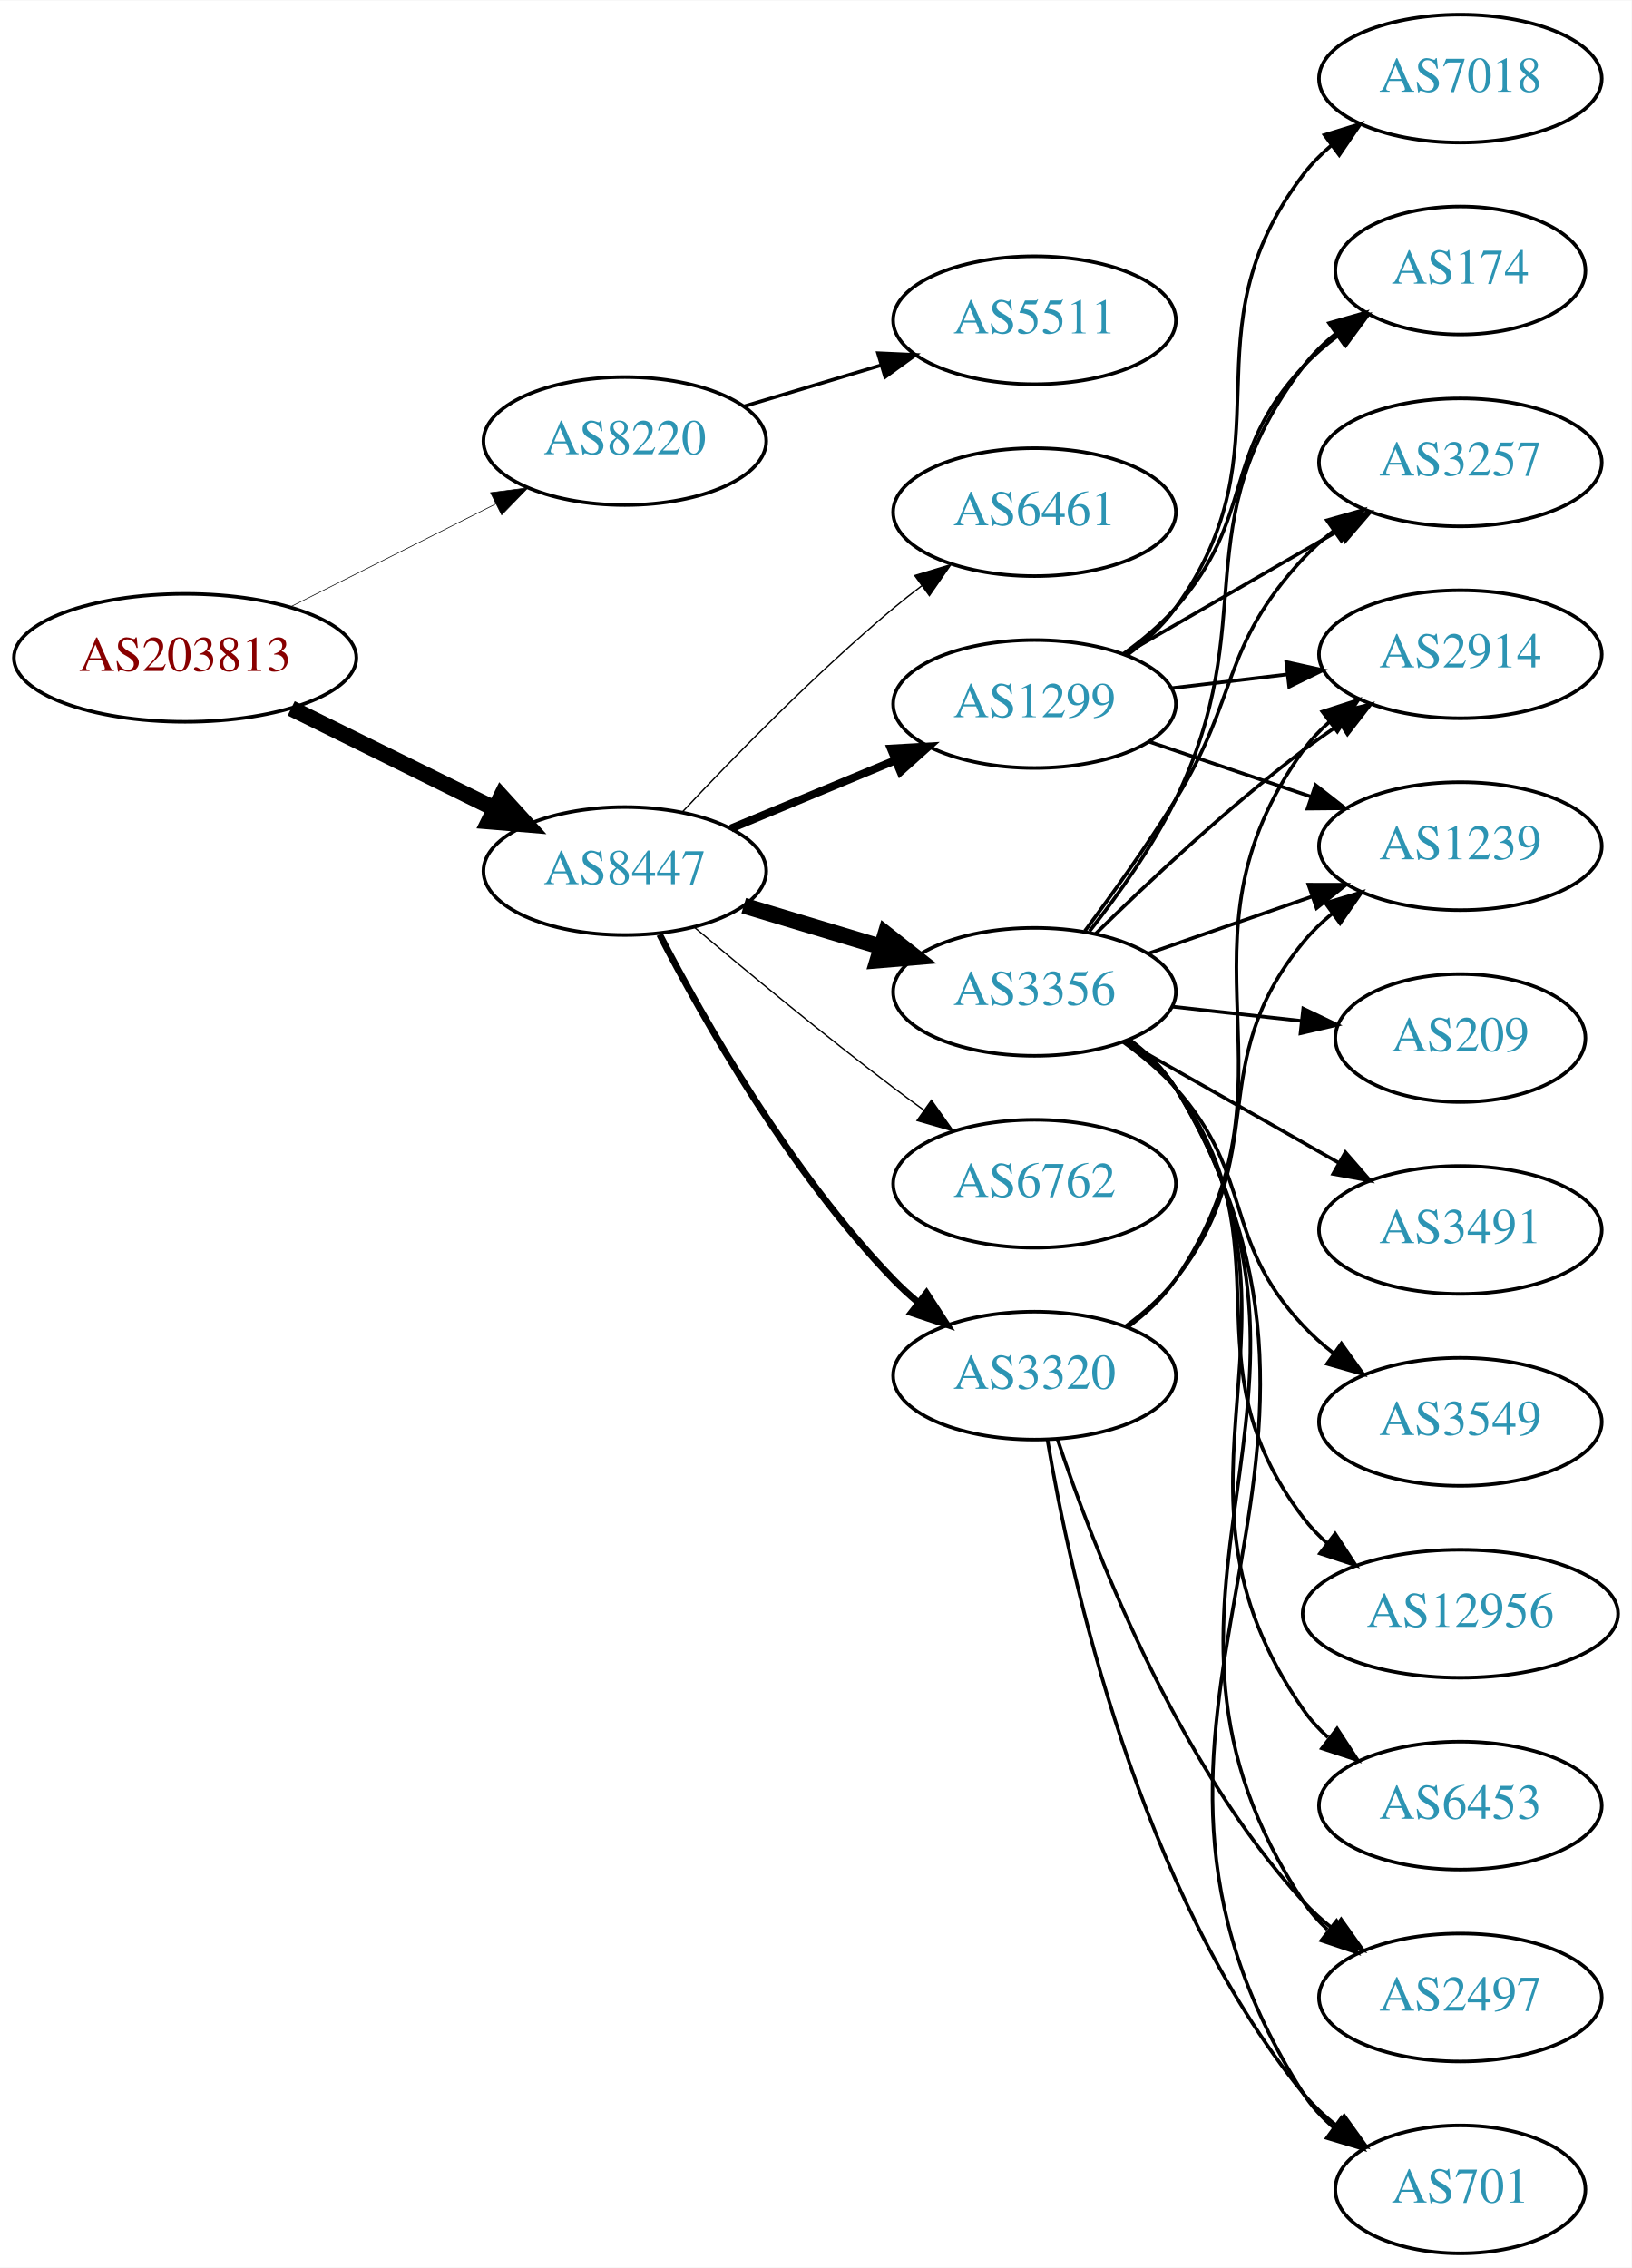
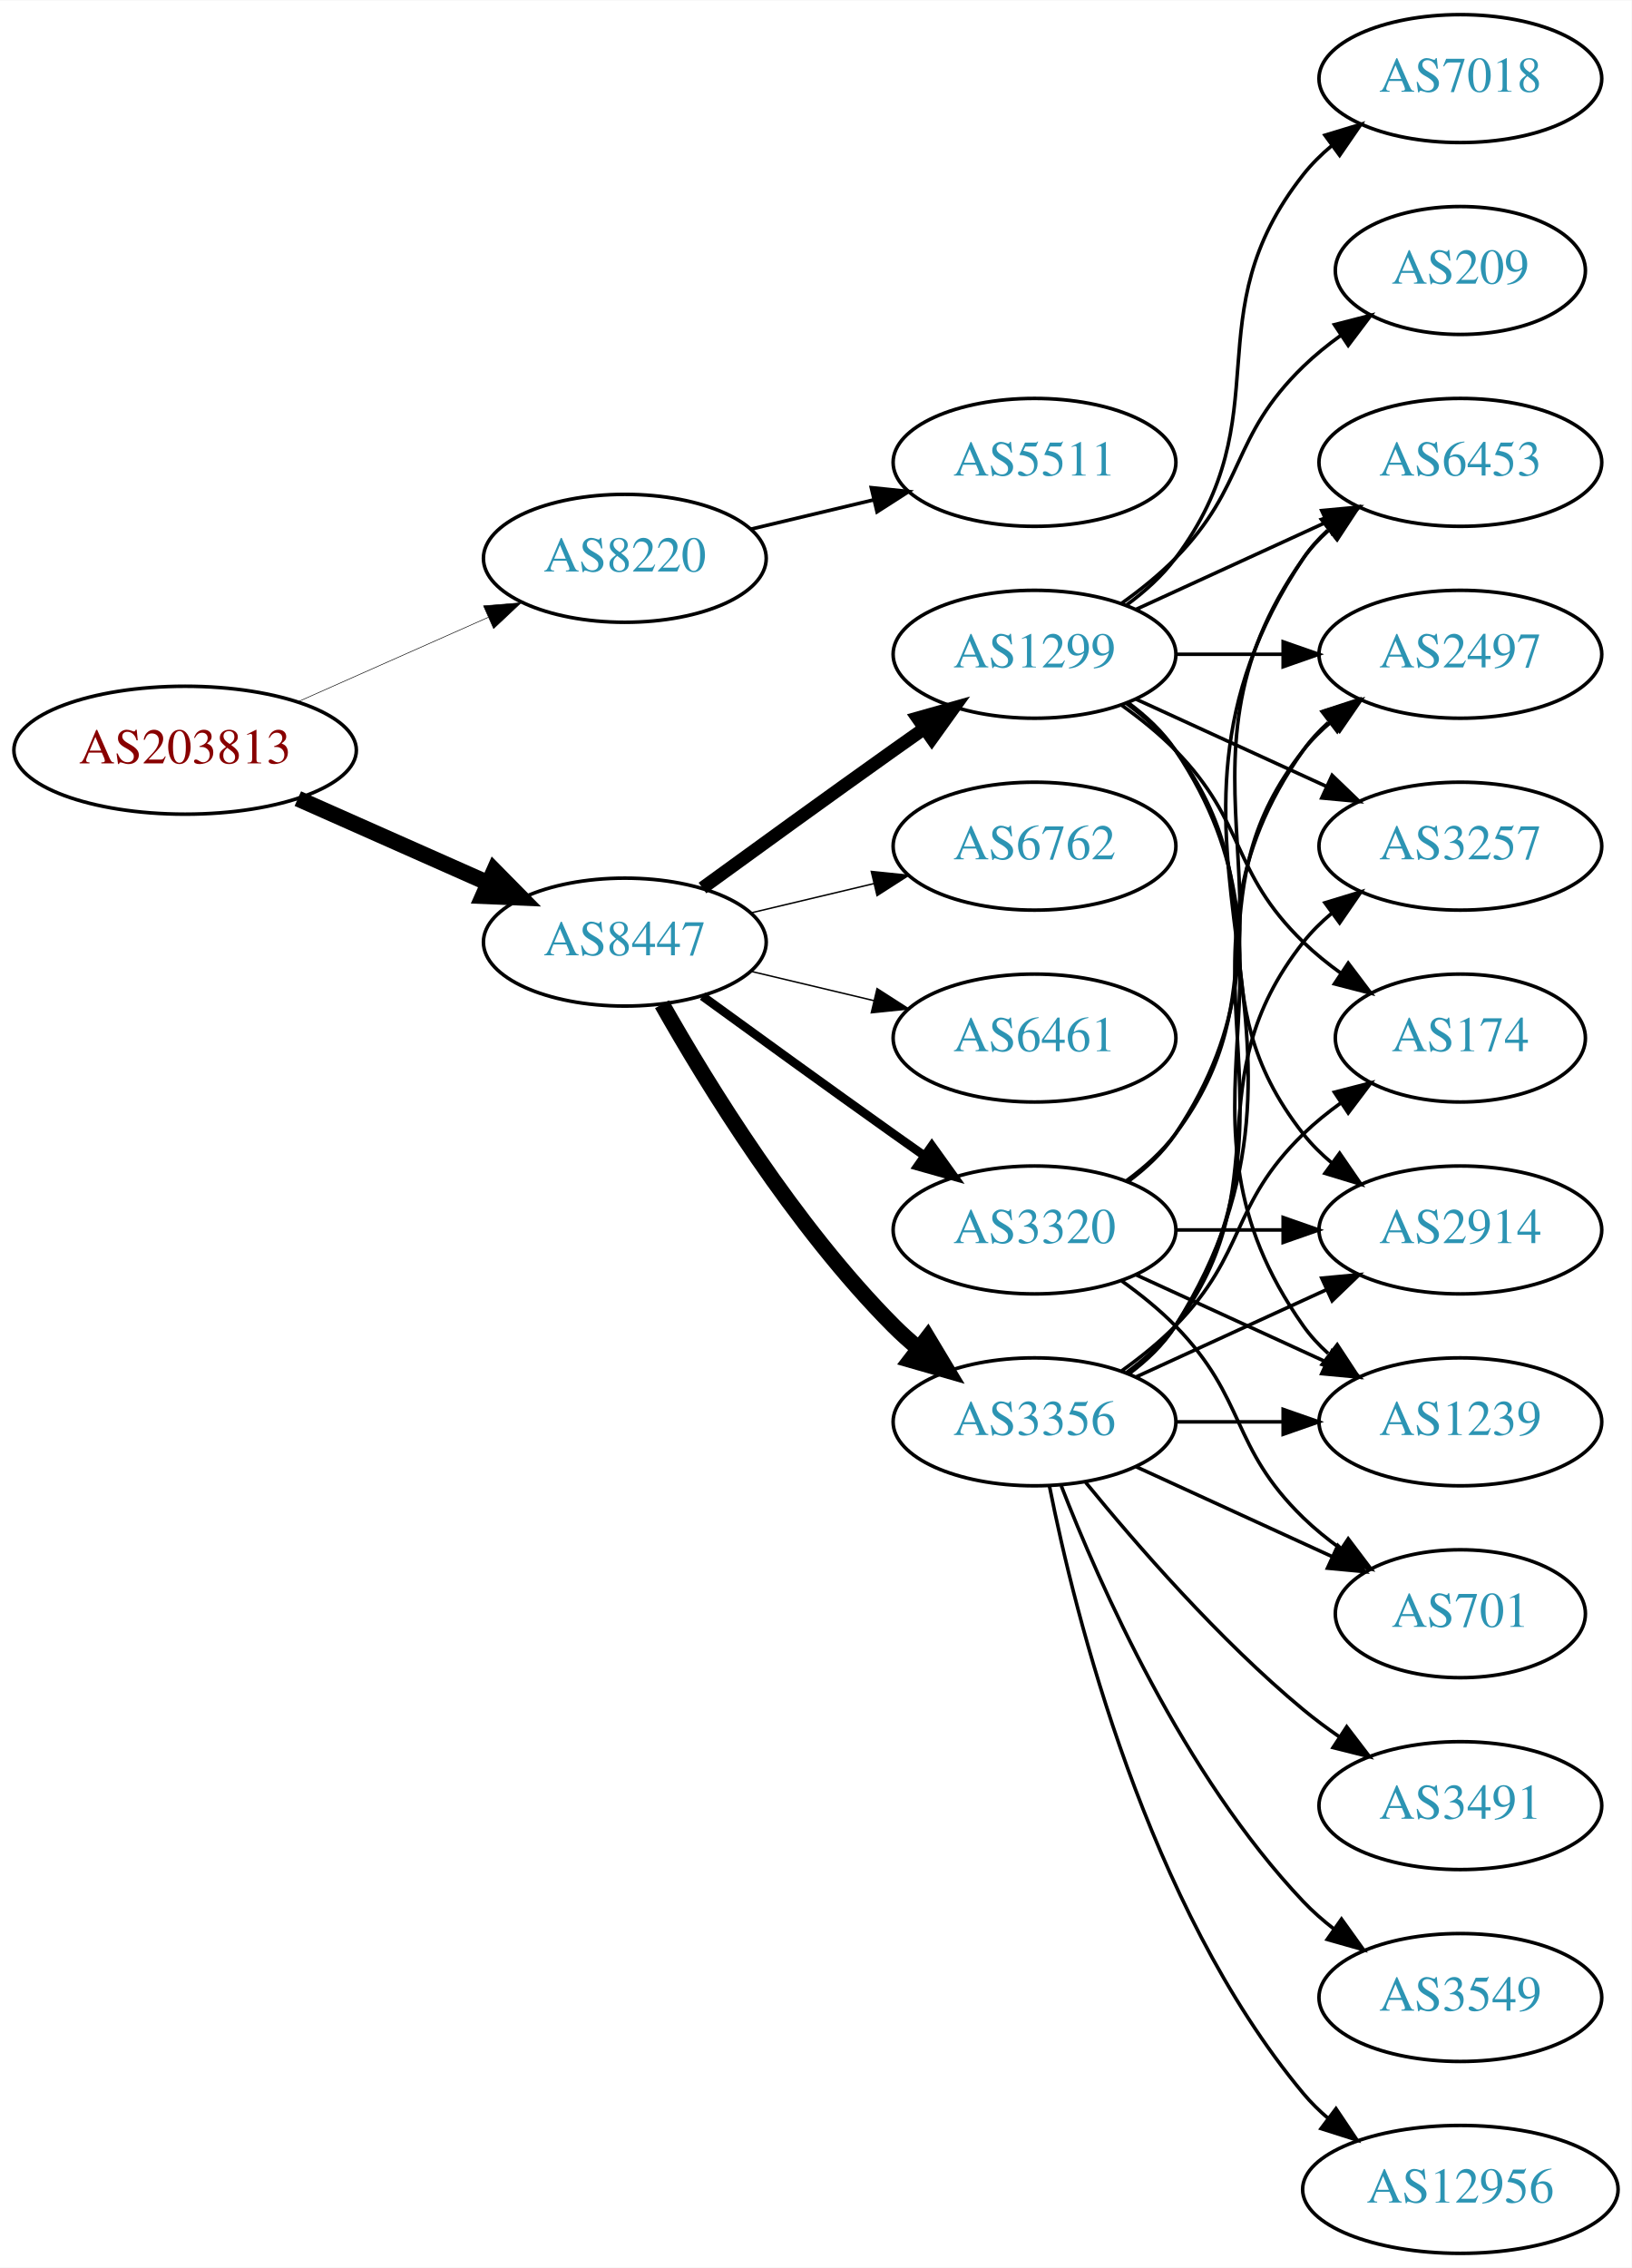
<svg xmlns="http://www.w3.org/2000/svg" xmlns:xlink="http://www.w3.org/1999/xlink" width="459pt" height="638pt" viewBox="0.00 0.00 459.17 638.00">
  <g id="graph0" class="graph" transform="scale(1 1) rotate(0) translate(4 634)">
    <polygon fill="white" stroke="none" points="-4,4 -4,-634 455.17,-634 455.17,4 -4,4" />
    <g id="node1" class="node">
      <g id="a_node1">
        <a xlink:href="/asn/203813" xlink:title="AS203813 ~ Spar Business Services GmbH [AT]">
-           <ellipse fill="#ffffff" stroke="black" cx="48.096" cy="-449" rx="48.192" ry="18" />
-           <text text-anchor="middle" x="48.096" y="-445.3" font-family="Times,serif" font-size="14.00" fill="#880000">AS203813</text>
+           <ellipse fill="#ffffff" stroke="black" cx="48.096" cy="-423" rx="48.192" ry="18" />
+           <text text-anchor="middle" x="48.096" y="-419.3" font-family="Times,serif" font-size="14.00" fill="#880000">AS203813</text>
        </a>
      </g>
    </g>
    <g id="node2" class="node">
      <g id="a_node2">
        <a xlink:href="/asn/8220" xlink:title="AS8220 ~ COLT [GB]">
-           <ellipse fill="#ffffff" stroke="black" cx="171.838" cy="-510" rx="39.794" ry="18" />
-           <text text-anchor="middle" x="171.838" y="-506.3" font-family="Times,serif" font-size="14.00" fill="#2c94b3">AS8220</text>
+           <ellipse fill="#ffffff" stroke="black" cx="171.838" cy="-477" rx="39.794" ry="18" />
+           <text text-anchor="middle" x="171.838" y="-473.3" font-family="Times,serif" font-size="14.00" fill="#2c94b3">AS8220</text>
        </a>
      </g>
    </g>
    <g id="edge1" class="edge">
-       <path fill="none" stroke="black" stroke-width="0.18" d="M77.639,-463.302C94.954,-471.978 117.186,-483.117 135.593,-492.34" />
-       <polygon fill="black" stroke="black" stroke-width="0.18" points="134.044,-495.479 144.553,-496.83 137.18,-489.221 134.044,-495.479" />
+       <path fill="none" stroke="black" stroke-width="0.161" d="M79.816,-436.626C96.101,-443.85 116.238,-452.781 133.427,-460.406" />
+       <polygon fill="black" stroke="black" stroke-width="0.161" points="132.07,-463.633 142.631,-464.488 134.909,-457.234 132.07,-463.633" />
    </g>
    <g id="node3" class="node">
      <g id="a_node3">
        <a xlink:href="/asn/8447" xlink:title="AS8447 ~ A1 Telekom Austria AG [AT]">
-           <ellipse fill="#ffffff" stroke="black" cx="171.838" cy="-389" rx="39.794" ry="18" />
-           <text text-anchor="middle" x="171.838" y="-385.3" font-family="Times,serif" font-size="14.00" fill="#2c94b3">AS8447</text>
+           <ellipse fill="#ffffff" stroke="black" cx="171.838" cy="-369" rx="39.794" ry="18" />
+           <text text-anchor="middle" x="171.838" y="-365.3" font-family="Times,serif" font-size="14.00" fill="#2c94b3">AS8447</text>
        </a>
      </g>
    </g>
    <g id="edge2" class="edge">
-       <path fill="none" stroke="black" stroke-width="4.5" d="M77.947,-434.781C95.072,-426.341 116.923,-415.572 135.13,-406.599" />
-       <polygon fill="black" stroke="black" stroke-width="4.5" points="137.045,-410.045 144.274,-402.092 133.563,-402.981 137.045,-410.045" />
+       <path fill="none" stroke="black" stroke-width="4.5" d="M79.816,-409.374C96.101,-402.15 116.238,-393.219 133.427,-385.594" />
+       <polygon fill="black" stroke="black" stroke-width="4.5" points="135.086,-389.166 142.631,-381.512 131.893,-381.967 135.086,-389.166" />
    </g>
    <g id="node4" class="node">
      <g id="a_node4">
        <a xlink:href="/asn/5511" xlink:title="AS5511 ~ Orange S.A. [FR]">
-           <ellipse fill="#ffffff" stroke="black" cx="287.131" cy="-544" rx="39.794" ry="18" />
-           <text text-anchor="middle" x="287.131" y="-540.3" font-family="Times,serif" font-size="14.00" fill="#2c94b3">AS5511</text>
+           <ellipse fill="#ffffff" stroke="black" cx="287.131" cy="-504" rx="39.794" ry="18" />
+           <text text-anchor="middle" x="287.131" y="-500.3" font-family="Times,serif" font-size="14.00" fill="#2c94b3">AS5511</text>
        </a>
      </g>
    </g>
    <g id="edge3" class="edge">
-       <path fill="none" stroke="black" d="M205.303,-519.743C217.273,-523.335 231.016,-527.46 243.734,-531.277" />
-       <polygon fill="black" stroke="black" points="243.077,-534.733 253.661,-534.256 245.089,-528.029 243.077,-534.733" />
+       <path fill="none" stroke="black" d="M207.445,-485.248C218.316,-487.838 230.471,-490.735 241.913,-493.462" />
+       <polygon fill="black" stroke="black" points="241.197,-496.889 251.736,-495.803 242.819,-490.08 241.197,-496.889" />
    </g>
    <g id="node5" class="node">
      <g id="a_node5">
-         <a xlink:href="/asn/1299" xlink:title="AS1299 ~ Telia Carrier [EU]">
-           <ellipse fill="#ffffff" stroke="black" cx="287.131" cy="-436" rx="39.794" ry="18" />
-           <text text-anchor="middle" x="287.131" y="-432.3" font-family="Times,serif" font-size="14.00" fill="#2c94b3">AS1299</text>
+         <a xlink:href="/asn/3356" xlink:title="AS3356 ~ Level 3 Parent, LLC [US]">
+           <ellipse fill="#ffffff" stroke="black" cx="287.131" cy="-234" rx="39.794" ry="18" />
+           <text text-anchor="middle" x="287.131" y="-230.3" font-family="Times,serif" font-size="14.00" fill="#2c94b3">AS3356</text>
        </a>
      </g>
    </g>
    <g id="edge4" class="edge">
-       <path fill="none" stroke="black" stroke-width="2.25" d="M201.72,-400.982C215.702,-406.782 232.683,-413.827 247.738,-420.072" />
-       <polygon fill="black" stroke="black" stroke-width="2.25" points="246.724,-423.441 257.302,-424.04 249.406,-416.975 246.724,-423.441" />
+       <path fill="none" stroke="black" stroke-width="4.5" d="M182.298,-351.51C195.08,-328.904 219.512,-289.114 247.484,-261 249.595,-258.879 251.891,-256.812 254.277,-254.829" />
+       <polygon fill="black" stroke="black" stroke-width="4.5" points="257.059,-257.657 262.592,-248.444 252.263,-251.411 257.059,-257.657" />
    </g>
    <g id="node6" class="node">
      <g id="a_node6">
-         <a xlink:href="/asn/3356" xlink:title="AS3356 ~ Level 3 Parent, LLC [US]">
-           <ellipse fill="#ffffff" stroke="black" cx="287.131" cy="-355" rx="39.794" ry="18" />
-           <text text-anchor="middle" x="287.131" y="-351.3" font-family="Times,serif" font-size="14.00" fill="#2c94b3">AS3356</text>
+         <a xlink:href="/asn/3320" xlink:title="AS3320 ~ DTAG [DE]">
+           <ellipse fill="#ffffff" stroke="black" cx="287.131" cy="-288" rx="39.794" ry="18" />
+           <text text-anchor="middle" x="287.131" y="-284.3" font-family="Times,serif" font-size="14.00" fill="#2c94b3">AS3320</text>
        </a>
      </g>
    </g>
    <g id="edge5" class="edge">
-       <path fill="none" stroke="black" stroke-width="4.5" d="M205.303,-379.257C217.273,-375.665 231.016,-371.54 243.734,-367.723" />
-       <polygon fill="black" stroke="black" stroke-width="4.5" points="245.215,-371.39 253.661,-364.744 242.951,-363.848 245.215,-371.39" />
+       <path fill="none" stroke="black" stroke-width="2.455" d="M193.686,-353.778C208.62,-342.909 229.234,-327.975 247.484,-315 250.305,-312.995 253.248,-310.915 256.196,-308.841" />
+       <polygon fill="black" stroke="black" stroke-width="2.455" points="258.242,-311.681 264.421,-303.074 254.223,-305.95 258.242,-311.681" />
    </g>
    <g id="node7" class="node">
      <g id="a_node7">
-         <a xlink:href="/asn/6762" xlink:title="AS6762 ~ TELECOM ITALIA SPARKLE S.p.A. [IT]">
-           <ellipse fill="#ffffff" stroke="black" cx="287.131" cy="-301" rx="39.794" ry="18" />
-           <text text-anchor="middle" x="287.131" y="-297.3" font-family="Times,serif" font-size="14.00" fill="#2c94b3">AS6762</text>
+         <a xlink:href="/asn/1299" xlink:title="AS1299 ~ Telia Carrier [EU]">
+           <ellipse fill="#ffffff" stroke="black" cx="287.131" cy="-450" rx="39.794" ry="18" />
+           <text text-anchor="middle" x="287.131" y="-446.3" font-family="Times,serif" font-size="14.00" fill="#2c94b3">AS1299</text>
        </a>
      </g>
    </g>
    <g id="edge6" class="edge">
-       <path fill="none" stroke="black" stroke-width="0.375" d="M191.545,-373.055C206.456,-360.507 227.995,-342.738 247.484,-328 250.245,-325.913 253.147,-323.778 256.07,-321.669" />
-       <polygon fill="black" stroke="black" stroke-width="0.375" points="258.132,-324.498 264.259,-315.854 254.079,-318.791 258.132,-324.498" />
+       <path fill="none" stroke="black" stroke-width="3.682" d="M193.686,-384.222C208.62,-395.091 229.234,-410.025 247.484,-423 250.305,-425.005 253.248,-427.085 256.196,-429.159" />
+       <polygon fill="black" stroke="black" stroke-width="3.682" points="254.223,-432.05 264.421,-434.926 258.242,-426.319 254.223,-432.05" />
    </g>
    <g id="node8" class="node">
      <g id="a_node8">
-         <a xlink:href="/asn/3320" xlink:title="AS3320 ~ DTAG [DE]">
-           <ellipse fill="#ffffff" stroke="black" cx="287.131" cy="-247" rx="39.794" ry="18" />
-           <text text-anchor="middle" x="287.131" y="-243.3" font-family="Times,serif" font-size="14.00" fill="#2c94b3">AS3320</text>
+         <a xlink:href="/asn/6762" xlink:title="AS6762 ~ TELECOM ITALIA SPARKLE S.p.A. [IT]">
+           <ellipse fill="#ffffff" stroke="black" cx="287.131" cy="-396" rx="39.794" ry="18" />
+           <text text-anchor="middle" x="287.131" y="-392.3" font-family="Times,serif" font-size="14.00" fill="#2c94b3">AS6762</text>
        </a>
      </g>
    </g>
    <g id="edge7" class="edge">
-       <path fill="none" stroke="black" stroke-width="1.875" d="M181.622,-371.153C194.006,-347.182 218.371,-304.123 247.484,-274 249.564,-271.848 251.838,-269.76 254.208,-267.762" />
-       <polygon fill="black" stroke="black" stroke-width="1.875" points="256.729,-270.237 262.496,-261.35 252.445,-264.701 256.729,-270.237" />
+       <path fill="none" stroke="black" stroke-width="0.409" d="M207.445,-377.248C218.316,-379.838 230.471,-382.735 241.913,-385.462" />
+       <polygon fill="black" stroke="black" stroke-width="0.409" points="241.197,-388.889 251.736,-387.803 242.819,-382.08 241.197,-388.889" />
    </g>
    <g id="node9" class="node">
      <g id="a_node9">
        <a xlink:href="/asn/6461" xlink:title="AS6461 ~ Zayo Bandwidth [US]">
-           <ellipse fill="#ffffff" stroke="black" cx="287.131" cy="-490" rx="39.794" ry="18" />
-           <text text-anchor="middle" x="287.131" y="-486.3" font-family="Times,serif" font-size="14.00" fill="#2c94b3">AS6461</text>
+           <ellipse fill="#ffffff" stroke="black" cx="287.131" cy="-342" rx="39.794" ry="18" />
+           <text text-anchor="middle" x="287.131" y="-338.3" font-family="Times,serif" font-size="14.00" fill="#2c94b3">AS6461</text>
        </a>
      </g>
    </g>
    <g id="edge8" class="edge">
-       <path fill="none" stroke="black" stroke-width="0.375" d="M188.105,-405.704C202.69,-421.271 225.628,-444.761 247.484,-463 249.998,-465.098 252.67,-467.199 255.389,-469.252" />
-       <polygon fill="black" stroke="black" stroke-width="0.375" points="253.431,-472.156 263.576,-475.211 257.551,-466.496 253.431,-472.156" />
+       <path fill="none" stroke="black" stroke-width="0.409" d="M207.445,-360.752C218.316,-358.162 230.471,-355.265 241.913,-352.538" />
+       <polygon fill="black" stroke="black" stroke-width="0.409" points="242.819,-355.92 251.736,-350.197 241.197,-349.111 242.819,-355.92" />
    </g>
    <g id="node10" class="node">
      <g id="a_node10">
        <a xlink:href="/asn/2914" xlink:title="AS2914 ~ NTT America, Inc. [US]">
-           <ellipse fill="#ffffff" stroke="black" cx="406.973" cy="-450" rx="39.794" ry="18" />
-           <text text-anchor="middle" x="406.973" y="-446.3" font-family="Times,serif" font-size="14.00" fill="#2c94b3">AS2914</text>
-         </a>
-       </g>
-     </g>
-     <g id="edge20" class="edge">
-       <path fill="none" stroke="black" d="M325.741,-440.468C336.052,-441.693 347.369,-443.038 358.17,-444.321" />
-       <polygon fill="black" stroke="black" points="357.973,-447.822 368.316,-445.526 358.799,-440.871 357.973,-447.822" />
+           <ellipse fill="#ffffff" stroke="black" cx="406.973" cy="-288" rx="39.794" ry="18" />
+           <text text-anchor="middle" x="406.973" y="-284.3" font-family="Times,serif" font-size="14.00" fill="#2c94b3">AS2914</text>
+         </a>
+       </g>
+     </g>
+     <g id="edge9" class="edge">
+       <path fill="none" stroke="black" d="M315.76,-246.661C331.717,-253.973 351.987,-263.261 369.27,-271.181" />
+       <polygon fill="black" stroke="black" points="367.969,-274.435 378.518,-275.419 370.885,-268.071 367.969,-274.435" />
+     </g>
+     <g id="node11" class="node">
+       <g id="a_node11">
+         <a xlink:href="/asn/3257" xlink:title="AS3257 ~ GTT [DE]">
+           <ellipse fill="#ffffff" stroke="black" cx="406.973" cy="-396" rx="39.794" ry="18" />
+           <text text-anchor="middle" x="406.973" y="-392.3" font-family="Times,serif" font-size="14.00" fill="#2c94b3">AS3257</text>
+         </a>
+       </g>
+     </g>
+     <g id="edge10" class="edge">
+       <path fill="none" stroke="black" d="M313.062,-247.882C318.138,-251.611 323.056,-256.016 326.777,-261 357.049,-301.542 331.479,-329.246 362.777,-369 365.102,-371.953 367.846,-374.67 370.805,-377.147" />
+       <polygon fill="black" stroke="black" points="368.865,-380.064 379.002,-383.145 372.998,-374.415 368.865,-380.064" />
+     </g>
+     <g id="node12" class="node">
+       <g id="a_node12">
+         <a xlink:href="/asn/1239" xlink:title="AS1239 ~ Sprint [US]">
+           <ellipse fill="#ffffff" stroke="black" cx="406.973" cy="-234" rx="39.794" ry="18" />
+           <text text-anchor="middle" x="406.973" y="-230.3" font-family="Times,serif" font-size="14.00" fill="#2c94b3">AS1239</text>
+         </a>
+       </g>
+     </g>
+     <g id="edge11" class="edge">
+       <path fill="none" stroke="black" d="M327.044,-234C336.597,-234 346.947,-234 356.909,-234" />
+       <polygon fill="black" stroke="black" points="357.102,-237.5 367.102,-234 357.102,-230.5 357.102,-237.5" />
+     </g>
+     <g id="node13" class="node">
+       <g id="a_node13">
+         <a xlink:href="/asn/3491" xlink:title="AS3491 ~ PCCW Global, Inc. [US]">
+           <ellipse fill="#ffffff" stroke="black" cx="406.973" cy="-126" rx="39.794" ry="18" />
+           <text text-anchor="middle" x="406.973" y="-122.3" font-family="Times,serif" font-size="14.00" fill="#2c94b3">AS3491</text>
+         </a>
+       </g>
+     </g>
+     <g id="edge12" class="edge">
+       <path fill="none" stroke="black" d="M301.55,-216.935C315.665,-199.625 339.079,-172.655 362.777,-153 365.994,-150.332 369.494,-147.73 373.065,-145.259" />
+       <polygon fill="black" stroke="black" points="374.988,-148.183 381.421,-139.764 371.143,-142.334 374.988,-148.183" />
    </g>
    <g id="node14" class="node">
      <g id="a_node14">
-         <a xlink:href="/asn/174" xlink:title="AS174 ~ Cogent Communications [US]">
-           <ellipse fill="#ffffff" stroke="black" cx="406.973" cy="-558" rx="35.194" ry="18" />
-           <text text-anchor="middle" x="406.973" y="-554.3" font-family="Times,serif" font-size="14.00" fill="#2c94b3">AS174</text>
-         </a>
-       </g>
-     </g>
-     <g id="edge22" class="edge">
-       <path fill="none" stroke="black" d="M312.068,-450.071C317.309,-453.842 322.549,-458.217 326.777,-463 349.427,-488.62 339.48,-505.968 362.777,-531 365.692,-534.132 369.048,-537.044 372.573,-539.708" />
-       <polygon fill="black" stroke="black" points="370.752,-542.702 380.982,-545.459 374.704,-536.925 370.752,-542.702" />
+         <a xlink:href="/asn/3549" xlink:title="AS3549 ~ Level 3 Parent, LLC [US]">
+           <ellipse fill="#ffffff" stroke="black" cx="406.973" cy="-72" rx="39.794" ry="18" />
+           <text text-anchor="middle" x="406.973" y="-68.3" font-family="Times,serif" font-size="14.00" fill="#2c94b3">AS3549</text>
+         </a>
+       </g>
+     </g>
+     <g id="edge13" class="edge">
+       <path fill="none" stroke="black" d="M294.654,-216.006C305.404,-188.272 329.062,-134.571 362.777,-99 365.363,-96.272 368.281,-93.706 371.349,-91.323" />
+       <polygon fill="black" stroke="black" points="373.527,-94.07 379.697,-85.457 369.503,-88.342 373.527,-94.07" />
+     </g>
+     <g id="node15" class="node">
+       <g id="a_node15">
+         <a xlink:href="/asn/701" xlink:title="AS701 ~ UUNET [US]">
+           <ellipse fill="#ffffff" stroke="black" cx="406.973" cy="-180" rx="35.194" ry="18" />
+           <text text-anchor="middle" x="406.973" y="-176.3" font-family="Times,serif" font-size="14.00" fill="#2c94b3">AS701</text>
+         </a>
+       </g>
+     </g>
+     <g id="edge14" class="edge">
+       <path fill="none" stroke="black" d="M315.76,-221.339C332.176,-213.817 353.158,-204.202 370.754,-196.139" />
+       <polygon fill="black" stroke="black" points="372.499,-199.189 380.132,-191.842 369.583,-192.826 372.499,-199.189" />
    </g>
    <g id="node16" class="node">
      <g id="a_node16">
-         <a xlink:href="/asn/3257" xlink:title="AS3257 ~ GTT [DE]">
+         <a xlink:href="/asn/6453" xlink:title="AS6453 ~ TATA COMMUNICATIONS (AMERICA) INC [US]">
          <ellipse fill="#ffffff" stroke="black" cx="406.973" cy="-504" rx="39.794" ry="18" />
-           <text text-anchor="middle" x="406.973" y="-500.3" font-family="Times,serif" font-size="14.00" fill="#2c94b3">AS3257</text>
-         </a>
-       </g>
-     </g>
-     <g id="edge24" class="edge">
-       <path fill="none" stroke="black" d="M312.262,-449.925C329.702,-459.988 353.475,-473.707 372.713,-484.808" />
-       <polygon fill="black" stroke="black" points="371.058,-487.893 381.469,-489.86 374.557,-481.83 371.058,-487.893" />
+           <text text-anchor="middle" x="406.973" y="-500.3" font-family="Times,serif" font-size="14.00" fill="#2c94b3">AS6453</text>
+         </a>
+       </g>
+     </g>
+     <g id="edge15" class="edge">
+       <path fill="none" stroke="black" d="M313.657,-247.472C318.702,-251.223 323.457,-255.74 326.777,-261 378.727,-343.3 308.739,-396.056 362.777,-477 364.692,-479.869 367.027,-482.49 369.608,-484.872" />
+       <polygon fill="black" stroke="black" points="367.871,-487.954 377.919,-491.313 372.159,-482.421 367.871,-487.954" />
+     </g>
+     <g id="node17" class="node">
+       <g id="a_node17">
+         <a xlink:href="/asn/12956" xlink:title="AS12956 ~ TELXIUS [ES]">
+           <ellipse fill="#ffffff" stroke="black" cx="406.973" cy="-18" rx="44.393" ry="18" />
+           <text text-anchor="middle" x="406.973" y="-14.3" font-family="Times,serif" font-size="14.00" fill="#2c94b3">AS12956</text>
+         </a>
+       </g>
+     </g>
+     <g id="edge16" class="edge">
+       <path fill="none" stroke="black" d="M291.33,-215.927C298.493,-179.859 318.767,-97.875 362.777,-45 364.871,-42.485 367.261,-40.133 369.819,-37.949" />
+       <polygon fill="black" stroke="black" points="371.97,-40.711 377.867,-31.909 367.768,-35.113 371.97,-40.711" />
+     </g>
+     <g id="node18" class="node">
+       <g id="a_node18">
+         <a xlink:href="/asn/2497" xlink:title="AS2497 ~ Internet Initiative Japan Inc. [JP]">
+           <ellipse fill="#ffffff" stroke="black" cx="406.973" cy="-450" rx="39.794" ry="18" />
+           <text text-anchor="middle" x="406.973" y="-446.3" font-family="Times,serif" font-size="14.00" fill="#2c94b3">AS2497</text>
+         </a>
+       </g>
+     </g>
+     <g id="edge17" class="edge">
+       <path fill="none" stroke="black" d="M313.45,-247.607C318.506,-251.351 323.318,-255.831 326.777,-261 367.802,-322.294 320.198,-362.775 362.777,-423 364.769,-425.816 367.156,-428.401 369.772,-430.76" />
+       <polygon fill="black" stroke="black" points="368.071,-433.865 378.14,-437.162 372.324,-428.306 368.071,-433.865" />
    </g>
    <g id="node19" class="node">
      <g id="a_node19">
-         <a xlink:href="/asn/1239" xlink:title="AS1239 ~ Sprint [US]">
-           <ellipse fill="#ffffff" stroke="black" cx="406.973" cy="-396" rx="39.794" ry="18" />
-           <text text-anchor="middle" x="406.973" y="-392.3" font-family="Times,serif" font-size="14.00" fill="#2c94b3">AS1239</text>
-         </a>
-       </g>
+         <a xlink:href="/asn/174" xlink:title="AS174 ~ Cogent Communications [US]">
+           <ellipse fill="#ffffff" stroke="black" cx="406.973" cy="-342" rx="35.194" ry="18" />
+           <text text-anchor="middle" x="406.973" y="-338.3" font-family="Times,serif" font-size="14.00" fill="#2c94b3">AS174</text>
+         </a>
+       </g>
+     </g>
+     <g id="edge18" class="edge">
+       <path fill="none" stroke="black" d="M311.725,-248.389C316.981,-252.148 322.313,-256.437 326.777,-261 346.95,-281.617 342.084,-294.906 362.777,-315 366.005,-318.134 369.656,-321.089 373.434,-323.812" />
+       <polygon fill="black" stroke="black" points="371.532,-326.75 381.794,-329.383 375.413,-320.925 371.532,-326.75" />
+     </g>
+     <g id="edge19" class="edge">
+       <path fill="none" stroke="black" d="M327.044,-288C336.597,-288 346.947,-288 356.909,-288" />
+       <polygon fill="black" stroke="black" points="357.102,-291.5 367.102,-288 357.102,-284.5 357.102,-291.5" />
+     </g>
+     <g id="edge22" class="edge">
+       <path fill="none" stroke="black" d="M315.76,-275.339C331.717,-268.027 351.987,-258.739 369.27,-250.819" />
+       <polygon fill="black" stroke="black" points="370.885,-253.929 378.518,-246.581 367.969,-247.565 370.885,-253.929" />
+     </g>
+     <g id="edge21" class="edge">
+       <path fill="none" stroke="black" d="M311.725,-273.611C316.981,-269.852 322.313,-265.563 326.777,-261 346.95,-240.383 342.084,-227.094 362.777,-207 366.005,-203.866 369.656,-200.911 373.434,-198.188" />
+       <polygon fill="black" stroke="black" points="375.413,-201.075 381.794,-192.617 371.532,-195.25 375.413,-201.075" />
    </g>
    <g id="edge23" class="edge">
-       <path fill="none" stroke="black" d="M319.401,-425.386C333.385,-420.639 350.055,-414.981 365.017,-409.902" />
-       <polygon fill="black" stroke="black" points="366.213,-413.192 374.557,-406.664 363.963,-406.564 366.213,-413.192" />
-     </g>
-     <g id="node21" class="node">
-       <g id="a_node21">
+       <path fill="none" stroke="black" d="M313.45,-301.607C318.506,-305.351 323.318,-309.831 326.777,-315 367.802,-376.294 320.198,-416.775 362.777,-477 364.769,-479.816 367.156,-482.401 369.772,-484.76" />
+       <polygon fill="black" stroke="black" points="368.071,-487.865 378.14,-491.162 372.324,-482.306 368.071,-487.865" />
+     </g>
+     <g id="edge20" class="edge">
+       <path fill="none" stroke="black" d="M313.062,-301.882C318.138,-305.611 323.056,-310.016 326.777,-315 357.049,-355.542 331.479,-383.246 362.777,-423 365.102,-425.953 367.846,-428.67 370.805,-431.147" />
+       <polygon fill="black" stroke="black" points="368.865,-434.064 379.002,-437.145 372.998,-428.415 368.865,-434.064" />
+     </g>
+     <g id="edge31" class="edge">
+       <path fill="none" stroke="black" d="M313.062,-436.118C318.138,-432.389 323.056,-427.984 326.777,-423 357.049,-382.458 331.479,-354.754 362.777,-315 365.102,-312.047 367.846,-309.33 370.805,-306.853" />
+       <polygon fill="black" stroke="black" points="372.998,-309.585 379.002,-300.855 368.865,-303.936 372.998,-309.585" />
+     </g>
+     <g id="edge27" class="edge">
+       <path fill="none" stroke="black" d="M315.76,-437.339C331.717,-430.027 351.987,-420.739 369.27,-412.819" />
+       <polygon fill="black" stroke="black" points="370.885,-415.929 378.518,-408.581 367.969,-409.565 370.885,-415.929" />
+     </g>
+     <g id="edge29" class="edge">
+       <path fill="none" stroke="black" d="M313.45,-436.393C318.506,-432.649 323.318,-428.169 326.777,-423 367.802,-361.706 320.198,-321.225 362.777,-261 364.769,-258.184 367.156,-255.599 369.772,-253.24" />
+       <polygon fill="black" stroke="black" points="372.324,-255.694 378.14,-246.838 368.071,-250.135 372.324,-255.694" />
+     </g>
+     <g id="edge24" class="edge">
+       <path fill="none" stroke="black" d="M315.76,-462.661C331.717,-469.973 351.987,-479.261 369.27,-487.181" />
+       <polygon fill="black" stroke="black" points="367.969,-490.435 378.518,-491.419 370.885,-484.071 367.969,-490.435" />
+     </g>
+     <g id="edge30" class="edge">
+       <path fill="none" stroke="black" d="M327.044,-450C336.597,-450 346.947,-450 356.909,-450" />
+       <polygon fill="black" stroke="black" points="357.102,-453.5 367.102,-450 357.102,-446.5 357.102,-453.5" />
+     </g>
+     <g id="edge26" class="edge">
+       <path fill="none" stroke="black" d="M311.725,-435.611C316.981,-431.852 322.313,-427.563 326.777,-423 346.95,-402.383 342.084,-389.094 362.777,-369 366.005,-365.866 369.656,-362.911 373.434,-360.188" />
+       <polygon fill="black" stroke="black" points="375.413,-363.075 381.794,-354.617 371.532,-357.25 375.413,-363.075" />
+     </g>
+     <g id="node20" class="node">
+       <g id="a_node20">
        <a xlink:href="/asn/7018" xlink:title="AS7018 ~ AT&amp;T Services, Inc. [US]">
          <ellipse fill="#ffffff" stroke="black" cx="406.973" cy="-612" rx="39.794" ry="18" />
          <text text-anchor="middle" x="406.973" y="-608.3" font-family="Times,serif" font-size="14.00" fill="#2c94b3">AS7018</text>
        </a>
      </g>
    </g>
-     <g id="edge21" class="edge">
-       <path fill="none" stroke="black" d="M313.191,-449.787C318.261,-453.521 323.143,-457.952 326.777,-463 359.807,-508.881 328.584,-539.979 362.777,-585 365.051,-587.993 367.76,-590.737 370.697,-593.231" />
-       <polygon fill="black" stroke="black" points="368.738,-596.135 378.864,-599.251 372.891,-590.5 368.738,-596.135" />
-     </g>
-     <g id="edge9" class="edge">
-       <path fill="none" stroke="black" d="M304.279,-371.296C318.916,-385.671 341.405,-406.795 362.777,-423 366.107,-425.525 369.679,-428.037 373.291,-430.456" />
-       <polygon fill="black" stroke="black" points="371.397,-433.399 381.694,-435.892 375.199,-427.522 371.397,-433.399" />
-     </g>
-     <g id="node11" class="node">
-       <g id="a_node11">
+     <g id="edge25" class="edge">
+       <path fill="none" stroke="black" d="M313.062,-463.882C318.138,-467.611 323.056,-472.016 326.777,-477 357.049,-517.542 331.479,-545.246 362.777,-585 365.102,-587.953 367.846,-590.67 370.805,-593.147" />
+       <polygon fill="black" stroke="black" points="368.865,-596.064 379.002,-599.145 372.998,-590.415 368.865,-596.064" />
+     </g>
+     <g id="node21" class="node">
+       <g id="a_node21">
        <a xlink:href="/asn/209" xlink:title="AS209 ~ CenturyLink Communications, LLC [US]">
-           <ellipse fill="#ffffff" stroke="black" cx="406.973" cy="-342" rx="35.194" ry="18" />
-           <text text-anchor="middle" x="406.973" y="-338.3" font-family="Times,serif" font-size="14.00" fill="#2c94b3">AS209</text>
-         </a>
-       </g>
-     </g>
-     <g id="edge10" class="edge">
-       <path fill="none" stroke="black" d="M325.741,-350.851C337.307,-349.575 350.138,-348.16 362.086,-346.841" />
-       <polygon fill="black" stroke="black" points="362.748,-350.29 372.304,-345.714 361.981,-343.332 362.748,-350.29" />
-     </g>
-     <g id="node12" class="node">
-       <g id="a_node12">
-         <a xlink:href="/asn/3491" xlink:title="AS3491 ~ PCCW Global, Inc. [US]">
-           <ellipse fill="#ffffff" stroke="black" cx="406.973" cy="-288" rx="39.794" ry="18" />
-           <text text-anchor="middle" x="406.973" y="-284.3" font-family="Times,serif" font-size="14.00" fill="#2c94b3">AS3491</text>
-         </a>
-       </g>
-     </g>
-     <g id="edge11" class="edge">
-       <path fill="none" stroke="black" d="M312.548,-341.118C330.008,-331.191 353.708,-317.716 372.869,-306.822" />
-       <polygon fill="black" stroke="black" points="374.624,-309.85 381.588,-301.865 371.165,-303.765 374.624,-309.85" />
-     </g>
-     <g id="node13" class="node">
-       <g id="a_node13">
-         <a xlink:href="/asn/3549" xlink:title="AS3549 ~ Level 3 Parent, LLC [US]">
-           <ellipse fill="#ffffff" stroke="black" cx="406.973" cy="-234" rx="39.794" ry="18" />
-           <text text-anchor="middle" x="406.973" y="-230.3" font-family="Times,serif" font-size="14.00" fill="#2c94b3">AS3549</text>
-         </a>
-       </g>
-     </g>
-     <g id="edge12" class="edge">
-       <path fill="none" stroke="black" d="M312.046,-340.91C317.289,-337.14 322.534,-332.77 326.777,-328 349.245,-302.743 339.671,-285.674 362.777,-261 365.347,-258.257 368.253,-255.68 371.314,-253.29" />
-       <polygon fill="black" stroke="black" points="373.494,-256.036 379.653,-247.415 369.463,-250.313 373.494,-256.036" />
-     </g>
-     <g id="edge13" class="edge">
-       <path fill="none" stroke="black" d="M302.6,-372.054C310.643,-382.239 320.305,-395.739 326.777,-409 351.574,-459.805 328.584,-485.979 362.777,-531 365.365,-534.407 368.517,-537.49 371.928,-540.251" />
-       <polygon fill="black" stroke="black" points="370.026,-543.193 380.212,-546.107 374.066,-537.477 370.026,-543.193" />
-     </g>
-     <g id="node15" class="node">
-       <g id="a_node15">
-         <a xlink:href="/asn/12956" xlink:title="AS12956 ~ TELXIUS [ES]">
-           <ellipse fill="#ffffff" stroke="black" cx="406.973" cy="-180" rx="44.393" ry="18" />
-           <text text-anchor="middle" x="406.973" y="-176.3" font-family="Times,serif" font-size="14.00" fill="#2c94b3">AS12956</text>
-         </a>
-       </g>
-     </g>
-     <g id="edge14" class="edge">
-       <path fill="none" stroke="black" d="M313.183,-341.207C318.253,-337.473 323.137,-333.044 326.777,-328 359.609,-282.502 328.792,-251.644 362.777,-207 364.759,-204.396 367.071,-201.981 369.575,-199.755" />
-       <polygon fill="black" stroke="black" points="371.734,-202.51 377.529,-193.64 367.468,-196.96 371.734,-202.51" />
-     </g>
-     <g id="edge15" class="edge">
-       <path fill="none" stroke="black" d="M301.271,-372.105C309.05,-382.529 318.892,-396.255 326.777,-409 344.769,-438.081 339.48,-451.968 362.777,-477 365.338,-479.751 368.239,-482.333 371.297,-484.726" />
-       <polygon fill="black" stroke="black" points="369.442,-487.701 379.631,-490.606 373.477,-481.981 369.442,-487.701" />
-     </g>
-     <g id="node17" class="node">
-       <g id="a_node17">
-         <a xlink:href="/asn/2497" xlink:title="AS2497 ~ Internet Initiative Japan Inc. [JP]">
-           <ellipse fill="#ffffff" stroke="black" cx="406.973" cy="-72" rx="39.794" ry="18" />
-           <text text-anchor="middle" x="406.973" y="-68.3" font-family="Times,serif" font-size="14.00" fill="#2c94b3">AS2497</text>
-         </a>
-       </g>
-     </g>
-     <g id="edge16" class="edge">
-       <path fill="none" stroke="black" d="M313.693,-341.55C318.736,-337.798 323.481,-333.275 326.777,-328 381.369,-240.625 305.968,-184.95 362.777,-99 364.679,-96.123 367.004,-93.495 369.579,-91.109" />
-       <polygon fill="black" stroke="black" points="372.13,-93.559 377.881,-84.661 367.836,-88.031 372.13,-93.559" />
-     </g>
-     <g id="node18" class="node">
-       <g id="a_node18">
-         <a xlink:href="/asn/6453" xlink:title="AS6453 ~ TATA COMMUNICATIONS (AMERICA) INC [US]">
-           <ellipse fill="#ffffff" stroke="black" cx="406.973" cy="-126" rx="39.794" ry="18" />
-           <text text-anchor="middle" x="406.973" y="-122.3" font-family="Times,serif" font-size="14.00" fill="#2c94b3">AS6453</text>
-         </a>
-       </g>
-     </g>
-     <g id="edge17" class="edge">
-       <path fill="none" stroke="black" d="M313.511,-341.433C318.563,-337.687 323.358,-333.197 326.777,-328 370.422,-261.664 317.45,-218.198 362.777,-153 364.746,-150.168 367.118,-147.572 369.723,-145.207" />
-       <polygon fill="black" stroke="black" points="372.276,-147.66 378.075,-138.793 368.012,-142.108 372.276,-147.66" />
-     </g>
-     <g id="edge18" class="edge">
-       <path fill="none" stroke="black" d="M319.093,-365.772C333.189,-370.677 350.066,-376.548 365.179,-381.807" />
-       <polygon fill="black" stroke="black" points="364.215,-385.177 374.809,-385.157 366.515,-378.566 364.215,-385.177" />
-     </g>
-     <g id="node20" class="node">
-       <g id="a_node20">
-         <a xlink:href="/asn/701" xlink:title="AS701 ~ UUNET [US]">
-           <ellipse fill="#ffffff" stroke="black" cx="406.973" cy="-18" rx="35.194" ry="18" />
-           <text text-anchor="middle" x="406.973" y="-14.3" font-family="Times,serif" font-size="14.00" fill="#2c94b3">AS701</text>
-         </a>
-       </g>
-     </g>
-     <g id="edge19" class="edge">
-       <path fill="none" stroke="black" d="M313.808,-341.621C318.846,-337.865 323.559,-333.323 326.777,-328 392.373,-219.496 294.427,-151.791 362.777,-45 365.084,-41.397 368.061,-38.191 371.373,-35.361" />
-       <polygon fill="black" stroke="black" points="373.51,-38.135 379.551,-29.431 369.4,-32.468 373.51,-38.135" />
-     </g>
-     <g id="edge26" class="edge">
-       <path fill="none" stroke="black" d="M313.38,-260.655C318.439,-264.396 323.27,-268.863 326.777,-274 365.19,-330.266 322.938,-367.735 362.777,-423 364.857,-425.885 367.35,-428.53 370.074,-430.94" />
-       <polygon fill="black" stroke="black" points="368.131,-433.858 378.215,-437.108 372.358,-428.279 368.131,-433.858" />
-     </g>
-     <g id="edge25" class="edge">
-       <path fill="none" stroke="black" d="M293.571,-229.204C303.394,-199.4 326.505,-138.753 362.777,-99 365.311,-96.224 368.194,-93.625 371.24,-91.221" />
-       <polygon fill="black" stroke="black" points="373.422,-93.964 379.558,-85.327 369.375,-88.253 373.422,-93.964" />
+           <ellipse fill="#ffffff" stroke="black" cx="406.973" cy="-558" rx="35.194" ry="18" />
+           <text text-anchor="middle" x="406.973" y="-554.3" font-family="Times,serif" font-size="14.00" fill="#2c94b3">AS209</text>
+         </a>
+       </g>
    </g>
    <g id="edge28" class="edge">
-       <path fill="none" stroke="black" d="M312.913,-260.995C317.997,-264.719 322.956,-269.092 326.777,-274 354.518,-309.625 334.134,-334.096 362.777,-369 365.162,-371.906 367.945,-374.59 370.929,-377.048" />
-       <polygon fill="black" stroke="black" points="369.01,-379.98 379.16,-383.017 373.12,-374.313 369.01,-379.98" />
-     </g>
-     <g id="edge27" class="edge">
-       <path fill="none" stroke="black" d="M290.79,-228.861C297.145,-190.953 316.29,-102.128 362.777,-45 365.478,-41.682 368.7,-38.653 372.15,-35.924" />
-       <polygon fill="black" stroke="black" points="374.287,-38.7 380.477,-30.102 370.276,-32.964 374.287,-38.7" />
+       <path fill="none" stroke="black" d="M311.725,-464.389C316.981,-468.148 322.313,-472.437 326.777,-477 346.95,-497.617 342.084,-510.906 362.777,-531 366.005,-534.134 369.656,-537.089 373.434,-539.812" />
+       <polygon fill="black" stroke="black" points="371.532,-542.75 381.794,-545.383 375.413,-536.925 371.532,-542.75" />
    </g>
  </g>
</svg>
